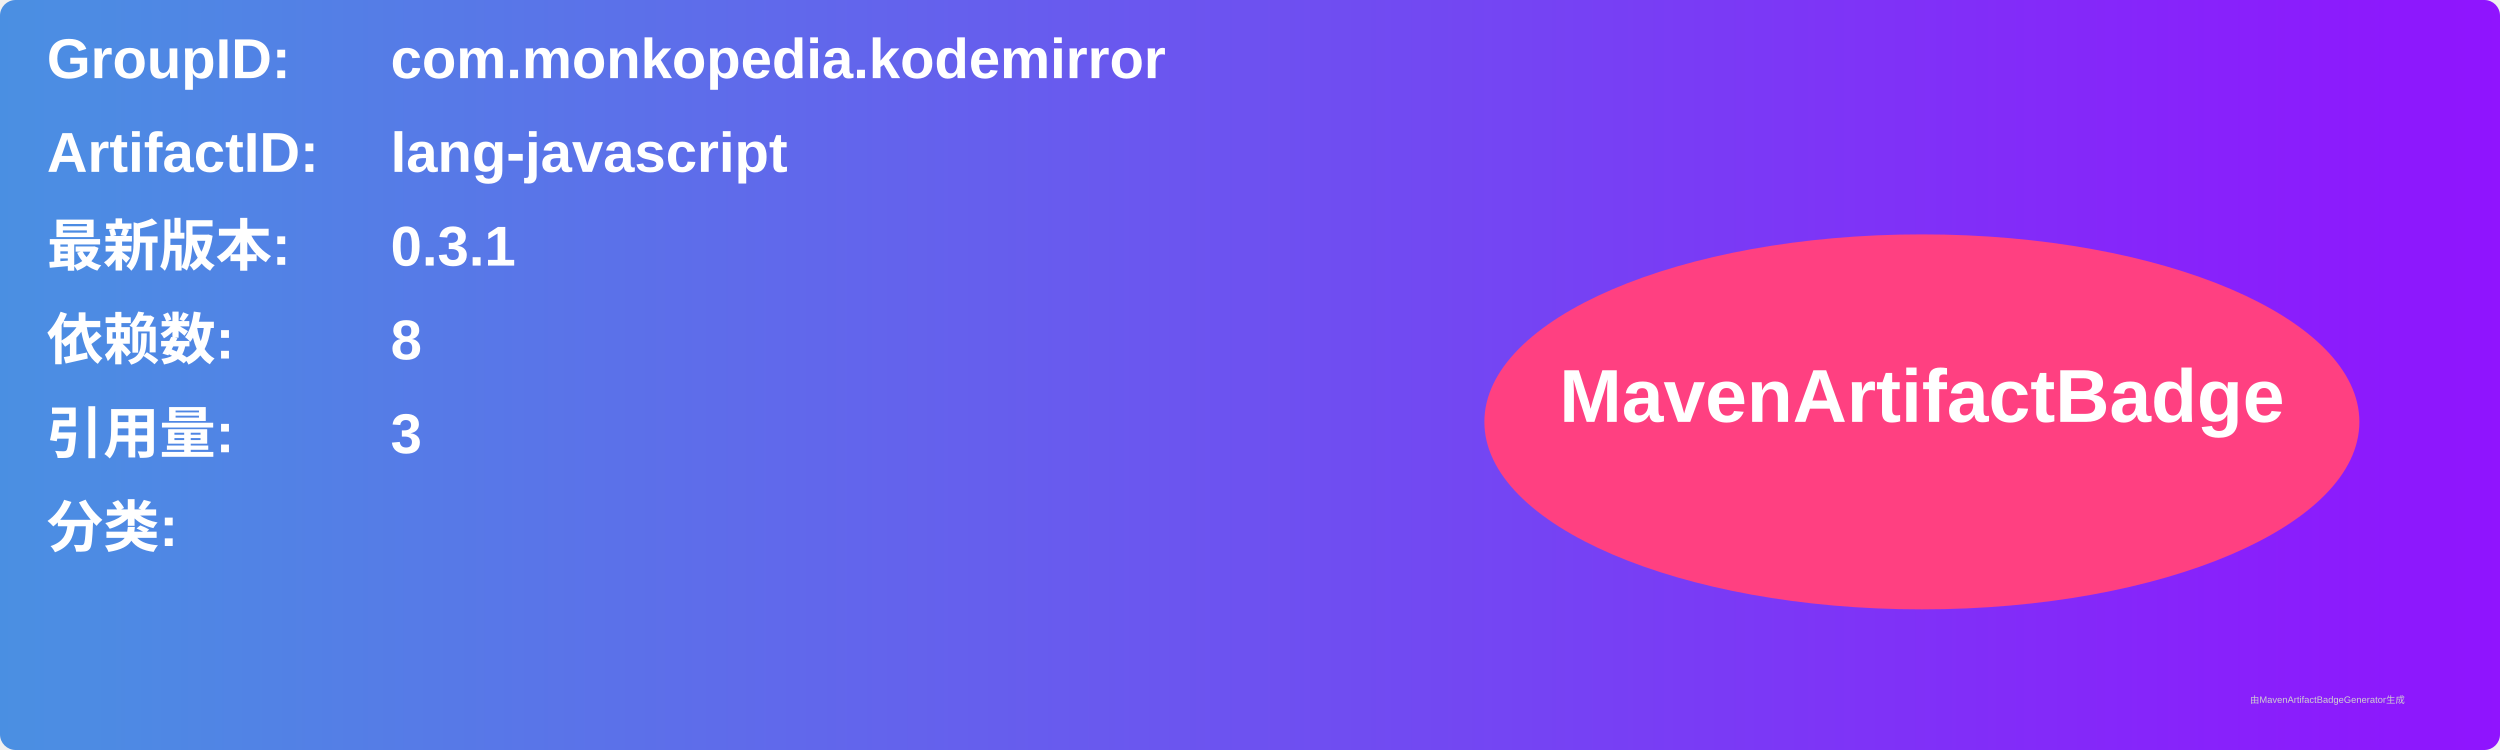
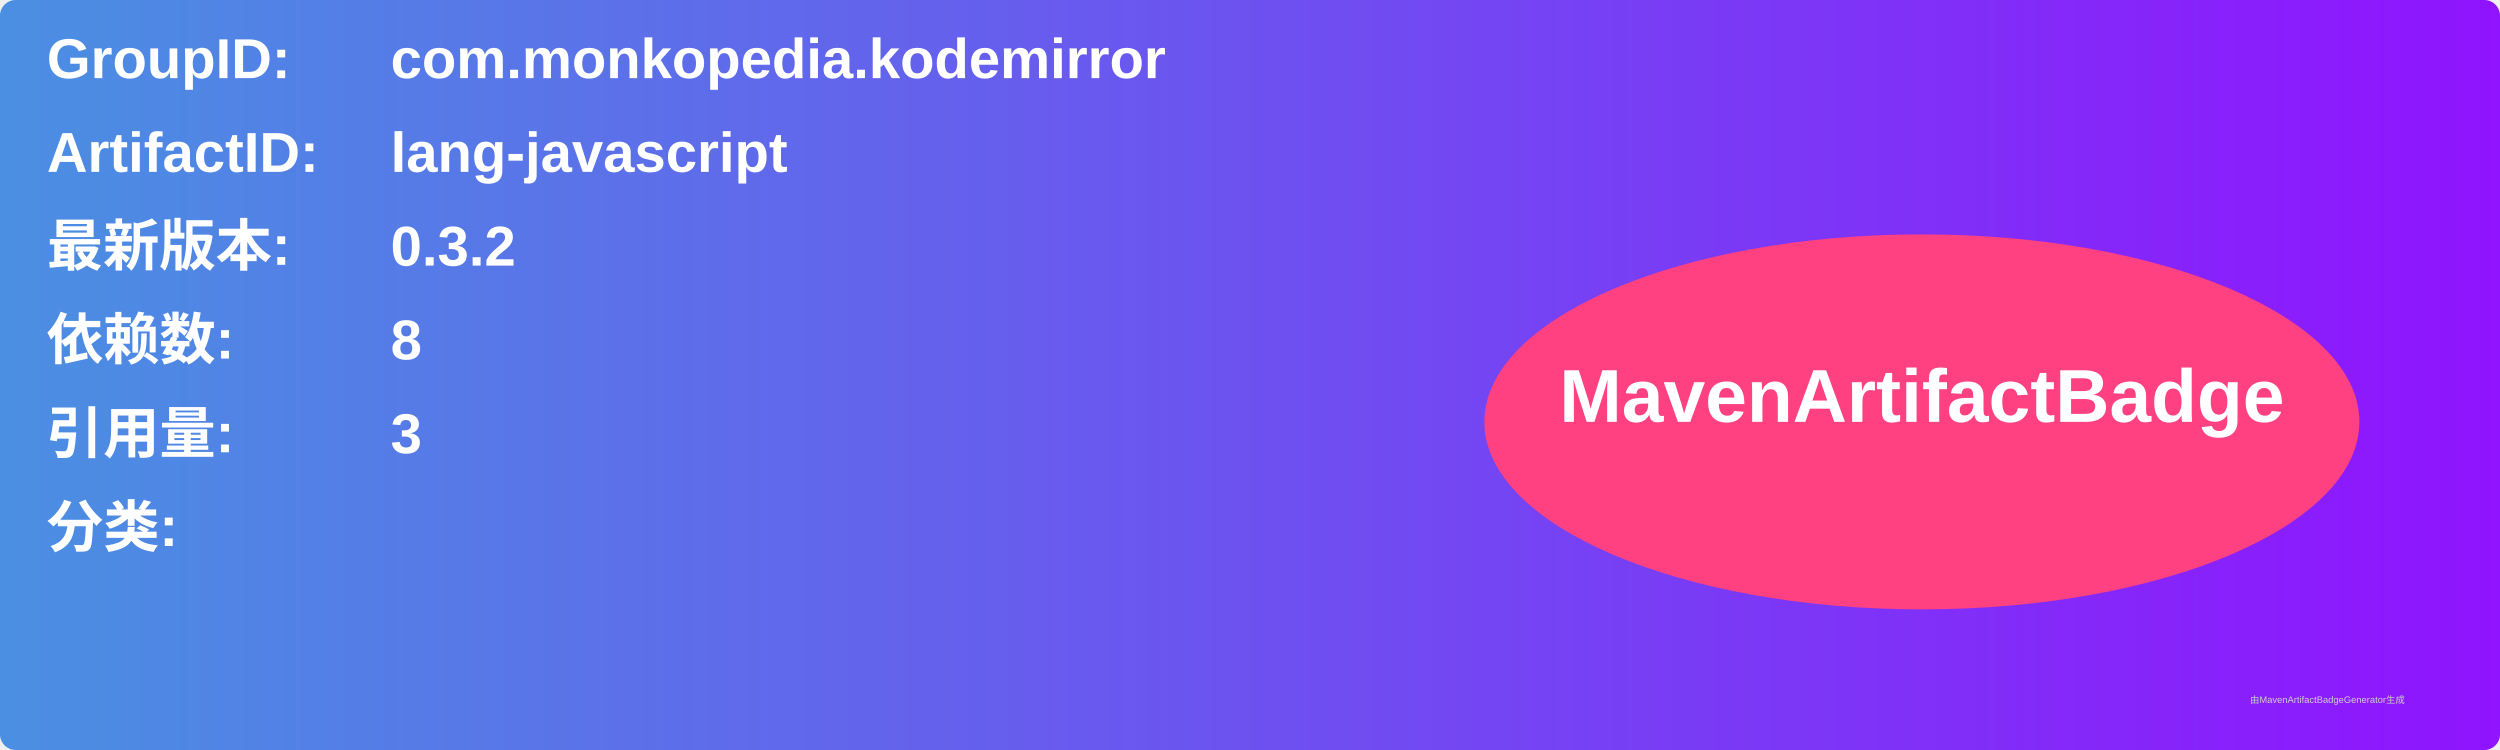
<svg xmlns="http://www.w3.org/2000/svg" width="800" height="240" viewBox="0 0 800 240">
  <linearGradient id="grad" x1="0%" y1="0%" x2="100%" y2="0%">
    <stop offset="0%" stop-color="#4a90e2" />
    <stop offset="100%" stop-color="#9013fe" />
  </linearGradient>
  <rect width="100%" height="100%" rx="5" ry="5" fill="url(#grad)" />
  <g transform="translate(15, 15)">
    <text x="0" y="10" font-family="Arial" font-size="18" fill="white" font-weight="bold" width="260">GroupID:</text>
    <text x="110" y="10" font-family="Arial" font-size="18" fill="white" font-weight="bold" width="460">com.monkopedia.kodemirror</text>
    <text x="0" y="40" font-family="Arial" font-size="18" fill="white" font-weight="bold" width="260">ArtifactID:</text>
    <text x="110" y="40" font-family="Arial" font-size="18" fill="white" font-weight="bold" width="460">lang-javascript</text>
    <text x="0" y="70" font-family="Arial" font-size="18" fill="white" font-weight="bold">最新版本:</text>
    <text x="110" y="70" font-family="Arial" font-size="18" fill="white" font-weight="bold">
-       <tspan font-weight="bold">0.3.1</tspan>
+       <tspan font-weight="bold">0.3.2</tspan>
    </text>
    <text x="0" y="100" font-family="Arial" font-size="18" fill="white" font-weight="bold">依赖数: </text>
    <text x="110" y="100" font-family="Arial" font-size="18" fill="white">
      <tspan font-weight="bold">8</tspan>
    </text>
    <text x="0" y="130" font-family="Arial" font-size="18" fill="white" font-weight="bold">引用量: </text>
    <text x="110" y="130" font-family="Arial" font-size="18" fill="white">
      <tspan font-weight="bold">3</tspan>
    </text>
    <text x="0" y="160" font-family="Arial" font-size="18" fill="white" font-weight="bold">分类:</text>
    <text x="10" y="190" font-family="Arial" font-size="10" fill="white">
      <tspan font-weight="bold" />
    </text>
    <ellipse cx="600" cy="120" rx="140" ry="60" fill="#ff4081" />
    <text x="600" y="120" text-anchor="middle" font-family="Arial" font-size="24" fill="white" font-weight="bold">MavenArtifactBadge</text>
  </g>
  <text x="720" y="225" font-family="Arial" font-size="3" fill="#d0d0d0">由MavenArtifactBadgeGenerator生成</text>
</svg>
